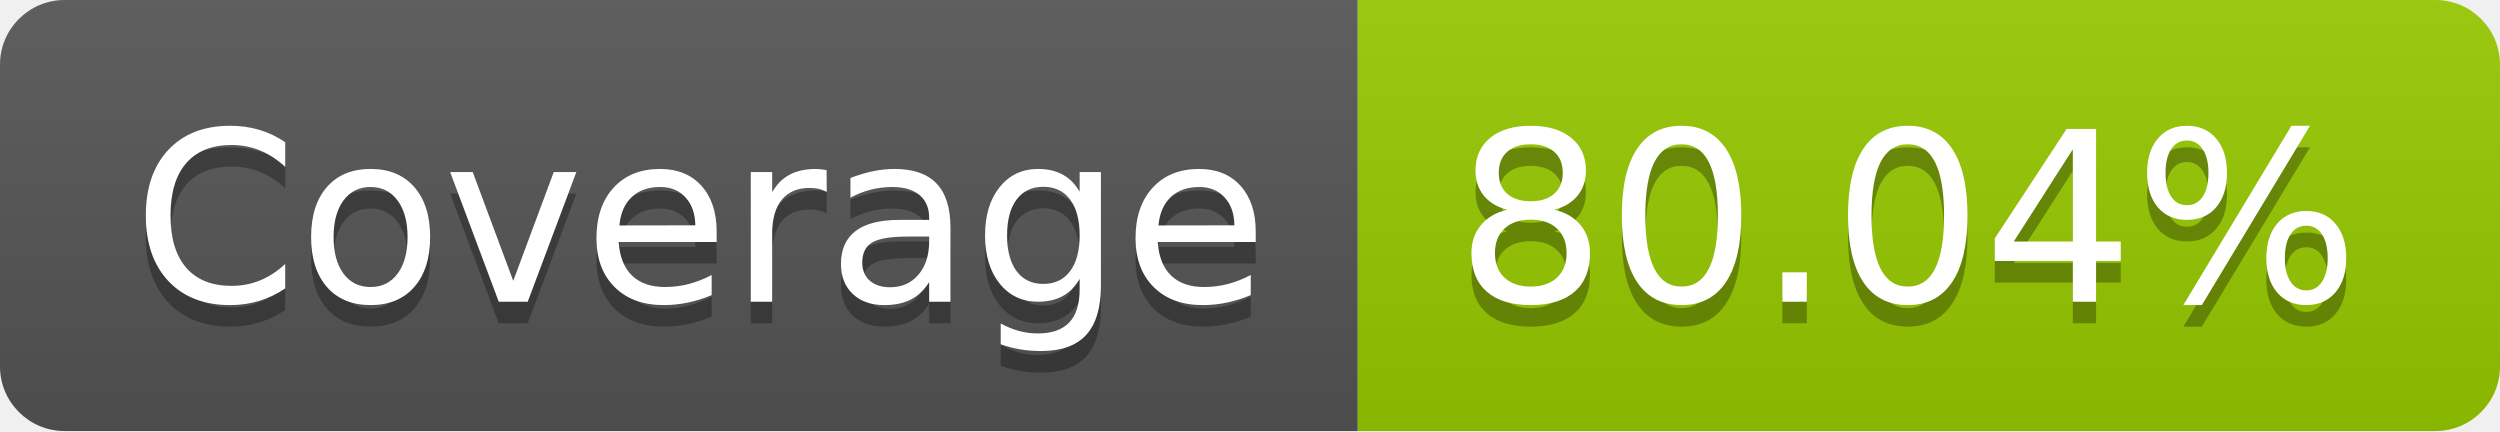
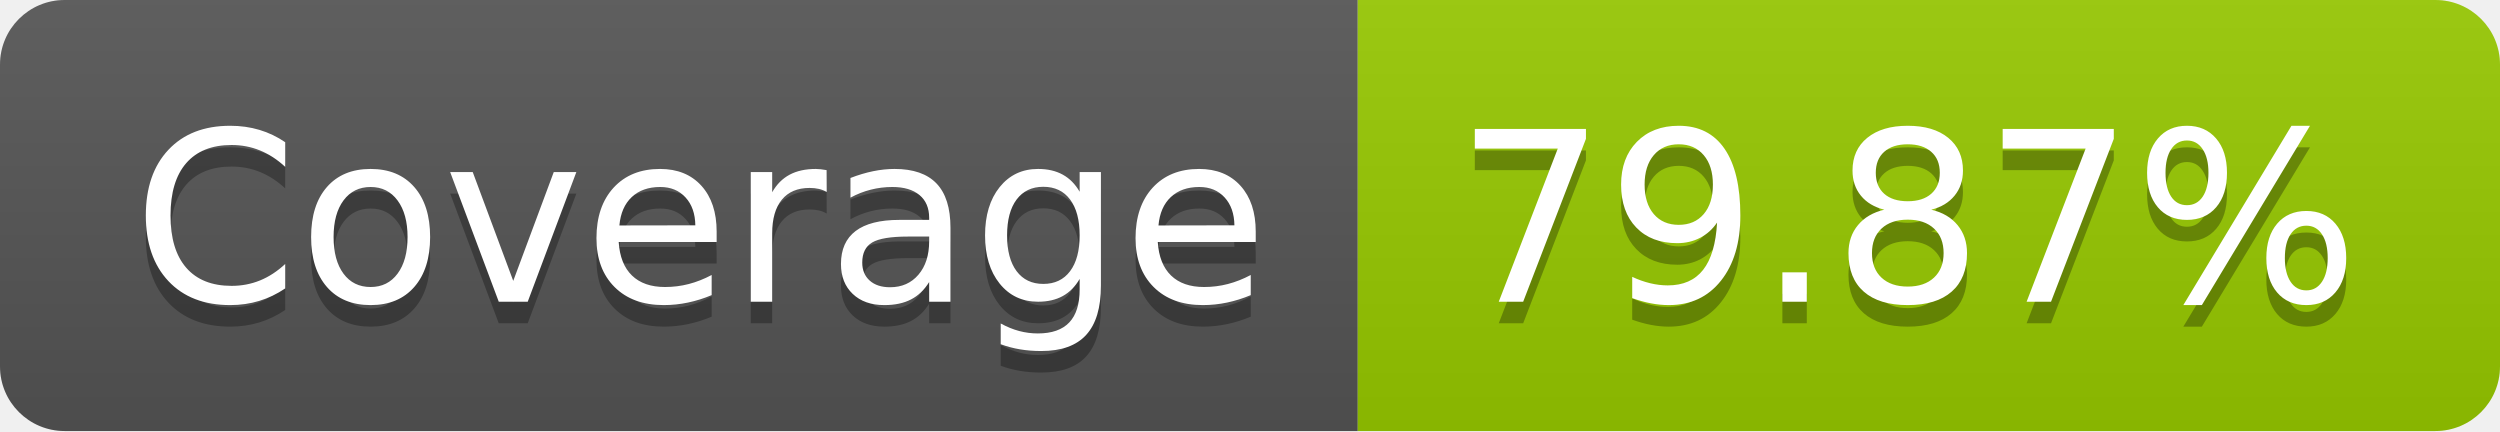
- <svg xmlns="http://www.w3.org/2000/svg" width="116" height="20" role="img" aria-label="Coverage: 80.04%">
+ <svg xmlns="http://www.w3.org/2000/svg" width="116" height="20" role="img" aria-label="Coverage: 79.87%">
  <linearGradient id="s" x2="0" y2="100%">
    <stop offset="0" stop-color="#bbb" stop-opacity=".1" />
    <stop offset="1" stop-opacity=".1" />
  </linearGradient>
  <clipPath id="r">
    <rect width="116" height="20" rx="3" fill="#fff" />
  </clipPath>
  <g clip-path="url(#r)">
    <rect width="63" height="20" fill="#555" />
    <rect x="63" width="53" height="20" fill="#97ca00" />
    <rect width="116" height="20" fill="url(#s)" />
  </g>
  <g fill="#fff" text-anchor="middle" font-family="Verdana,Geneva,DejaVu Sans,sans-serif" text-rendering="geometricPrecision" font-size="110">
    <text aria-hidden="true" x="325" y="150" fill="#010101" fill-opacity=".3" transform="scale(.1)" textLength="530">Coverage</text>
    <text x="325" y="140" transform="scale(.1)" fill="#fff" textLength="530">Coverage</text>
-     <text aria-hidden="true" x="885" y="150" fill="#010101" fill-opacity=".3" transform="scale(.1)" textLength="430">80.04%</text>
-     <text x="885" y="140" transform="scale(.1)" fill="#fff" textLength="430">80.04%</text>
+     <text aria-hidden="true" x="885" y="150" fill="#010101" fill-opacity=".3" transform="scale(.1)" textLength="430">79.87%</text>
+     <text x="885" y="140" transform="scale(.1)" fill="#fff" textLength="430">79.87%</text>
  </g>
</svg>
